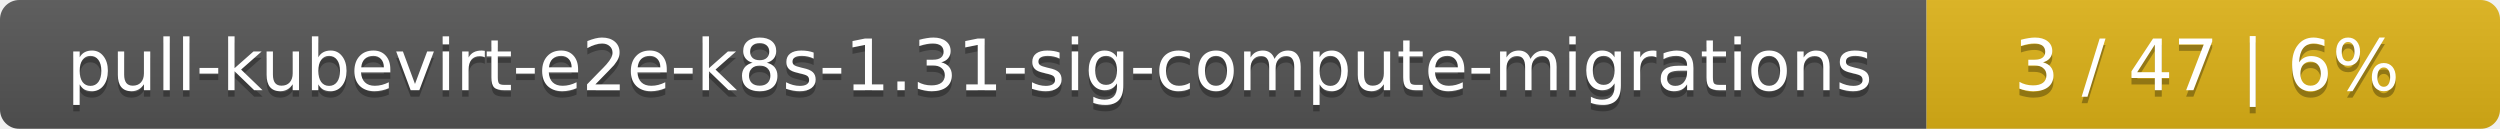
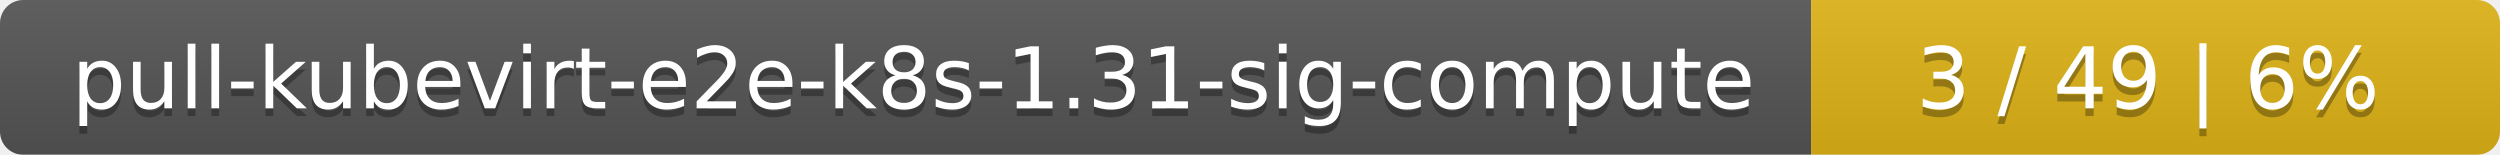
- <svg xmlns="http://www.w3.org/2000/svg" width="388" height="20">
+ <svg xmlns="http://www.w3.org/2000/svg" width="323" height="20">
  <linearGradient id="smooth" x2="0" y2="100%">
    <stop offset="0" stop-color="#bbb" stop-opacity=".1" />
    <stop offset="1" stop-opacity=".1" />
  </linearGradient>
  <mask id="round">
-     <rect width="388" height="20" rx="3" fill="#fff" />
+     <rect width="323" height="20" rx="3" fill="#fff" />
  </mask>
  <g mask="url(#round)">
-     <rect width="299" height="20" fill="#555" />
-     <rect x="299" width="89" height="20" fill="#dfb317" />
-     <rect width="388" height="20" fill="url(#smooth)" />
+     <rect width="234" height="20" fill="#555" />
+     <rect x="234" width="89" height="20" fill="#dfb317" />
+     <rect width="323" height="20" fill="url(#smooth)" />
  </g>
  <g fill="#fff" text-anchor="middle" font-family="DejaVu Sans,Verdana,Geneva,sans-serif" font-size="11">
-     <text x="150.5" y="15" fill="#010101" fill-opacity=".3">pull-kubevirt-e2e-k8s-1.31-sig-compute-migrations</text>
-     <text x="150.5" y="14">pull-kubevirt-e2e-k8s-1.31-sig-compute-migrations</text>
-     <text x="342.5" y="15" fill="#010101" fill-opacity=".3">3 / 47    |    6%</text>
-     <text x="342.5" y="14">3 / 47    |    6%</text>
+     <text x="118" y="15" fill="#010101" fill-opacity=".3">pull-kubevirt-e2e-k8s-1.31-sig-compute</text>
+     <text x="118" y="14">pull-kubevirt-e2e-k8s-1.31-sig-compute</text>
+     <text x="277.5" y="15" fill="#010101" fill-opacity=".3">3 / 49    |    6%</text>
+     <text x="277.5" y="14">3 / 49    |    6%</text>
  </g>
</svg>
